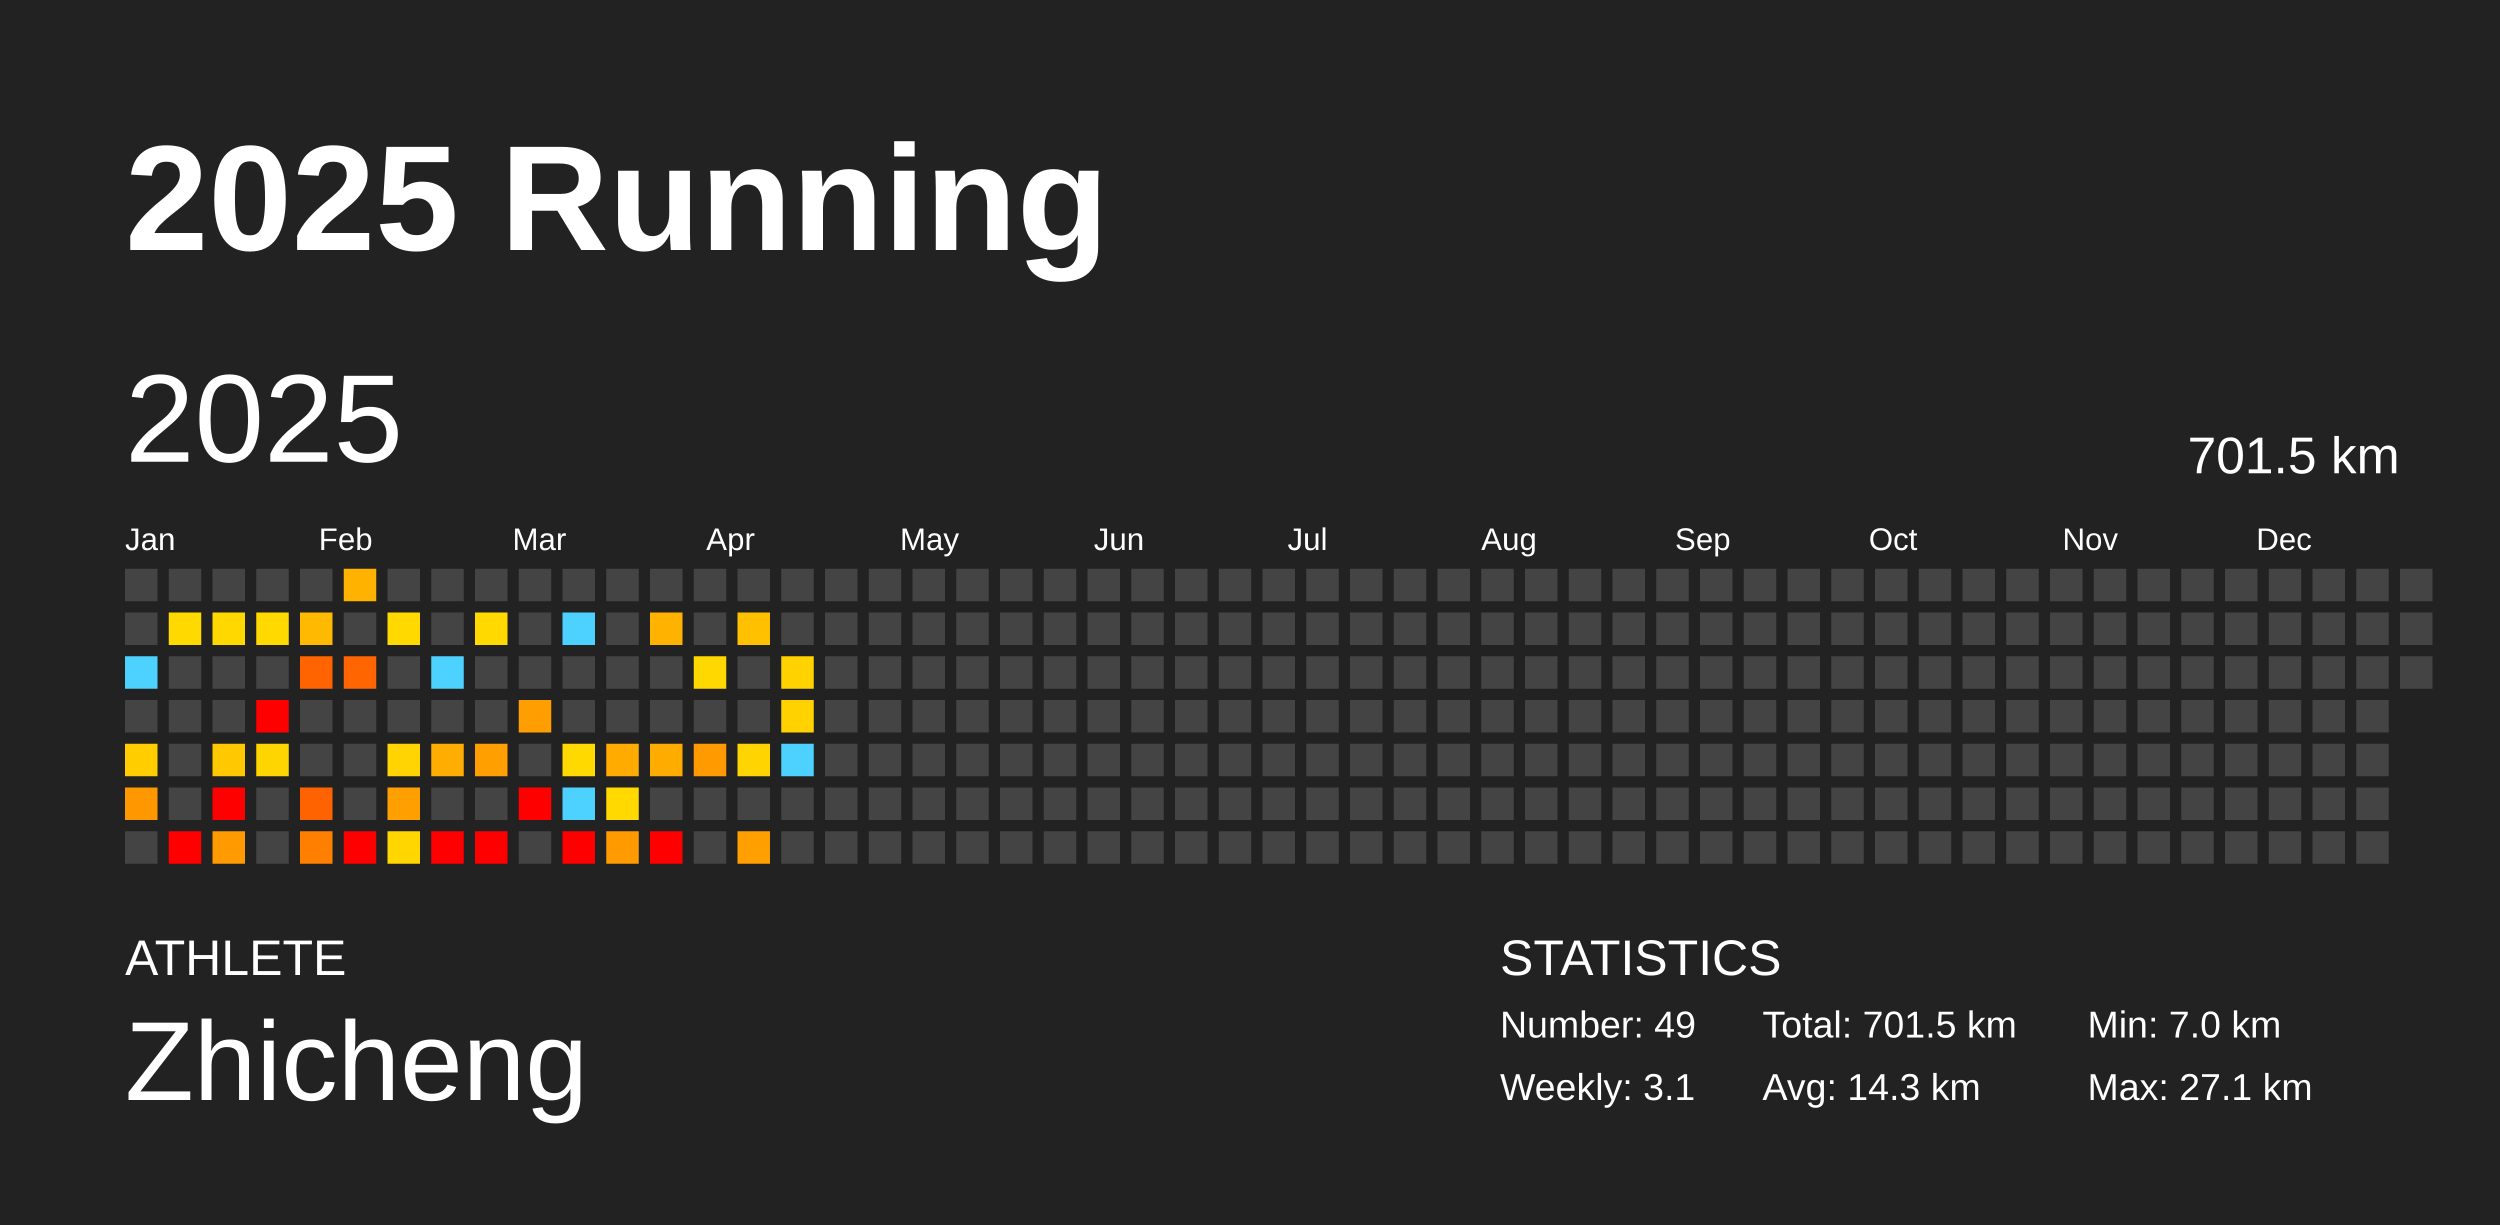
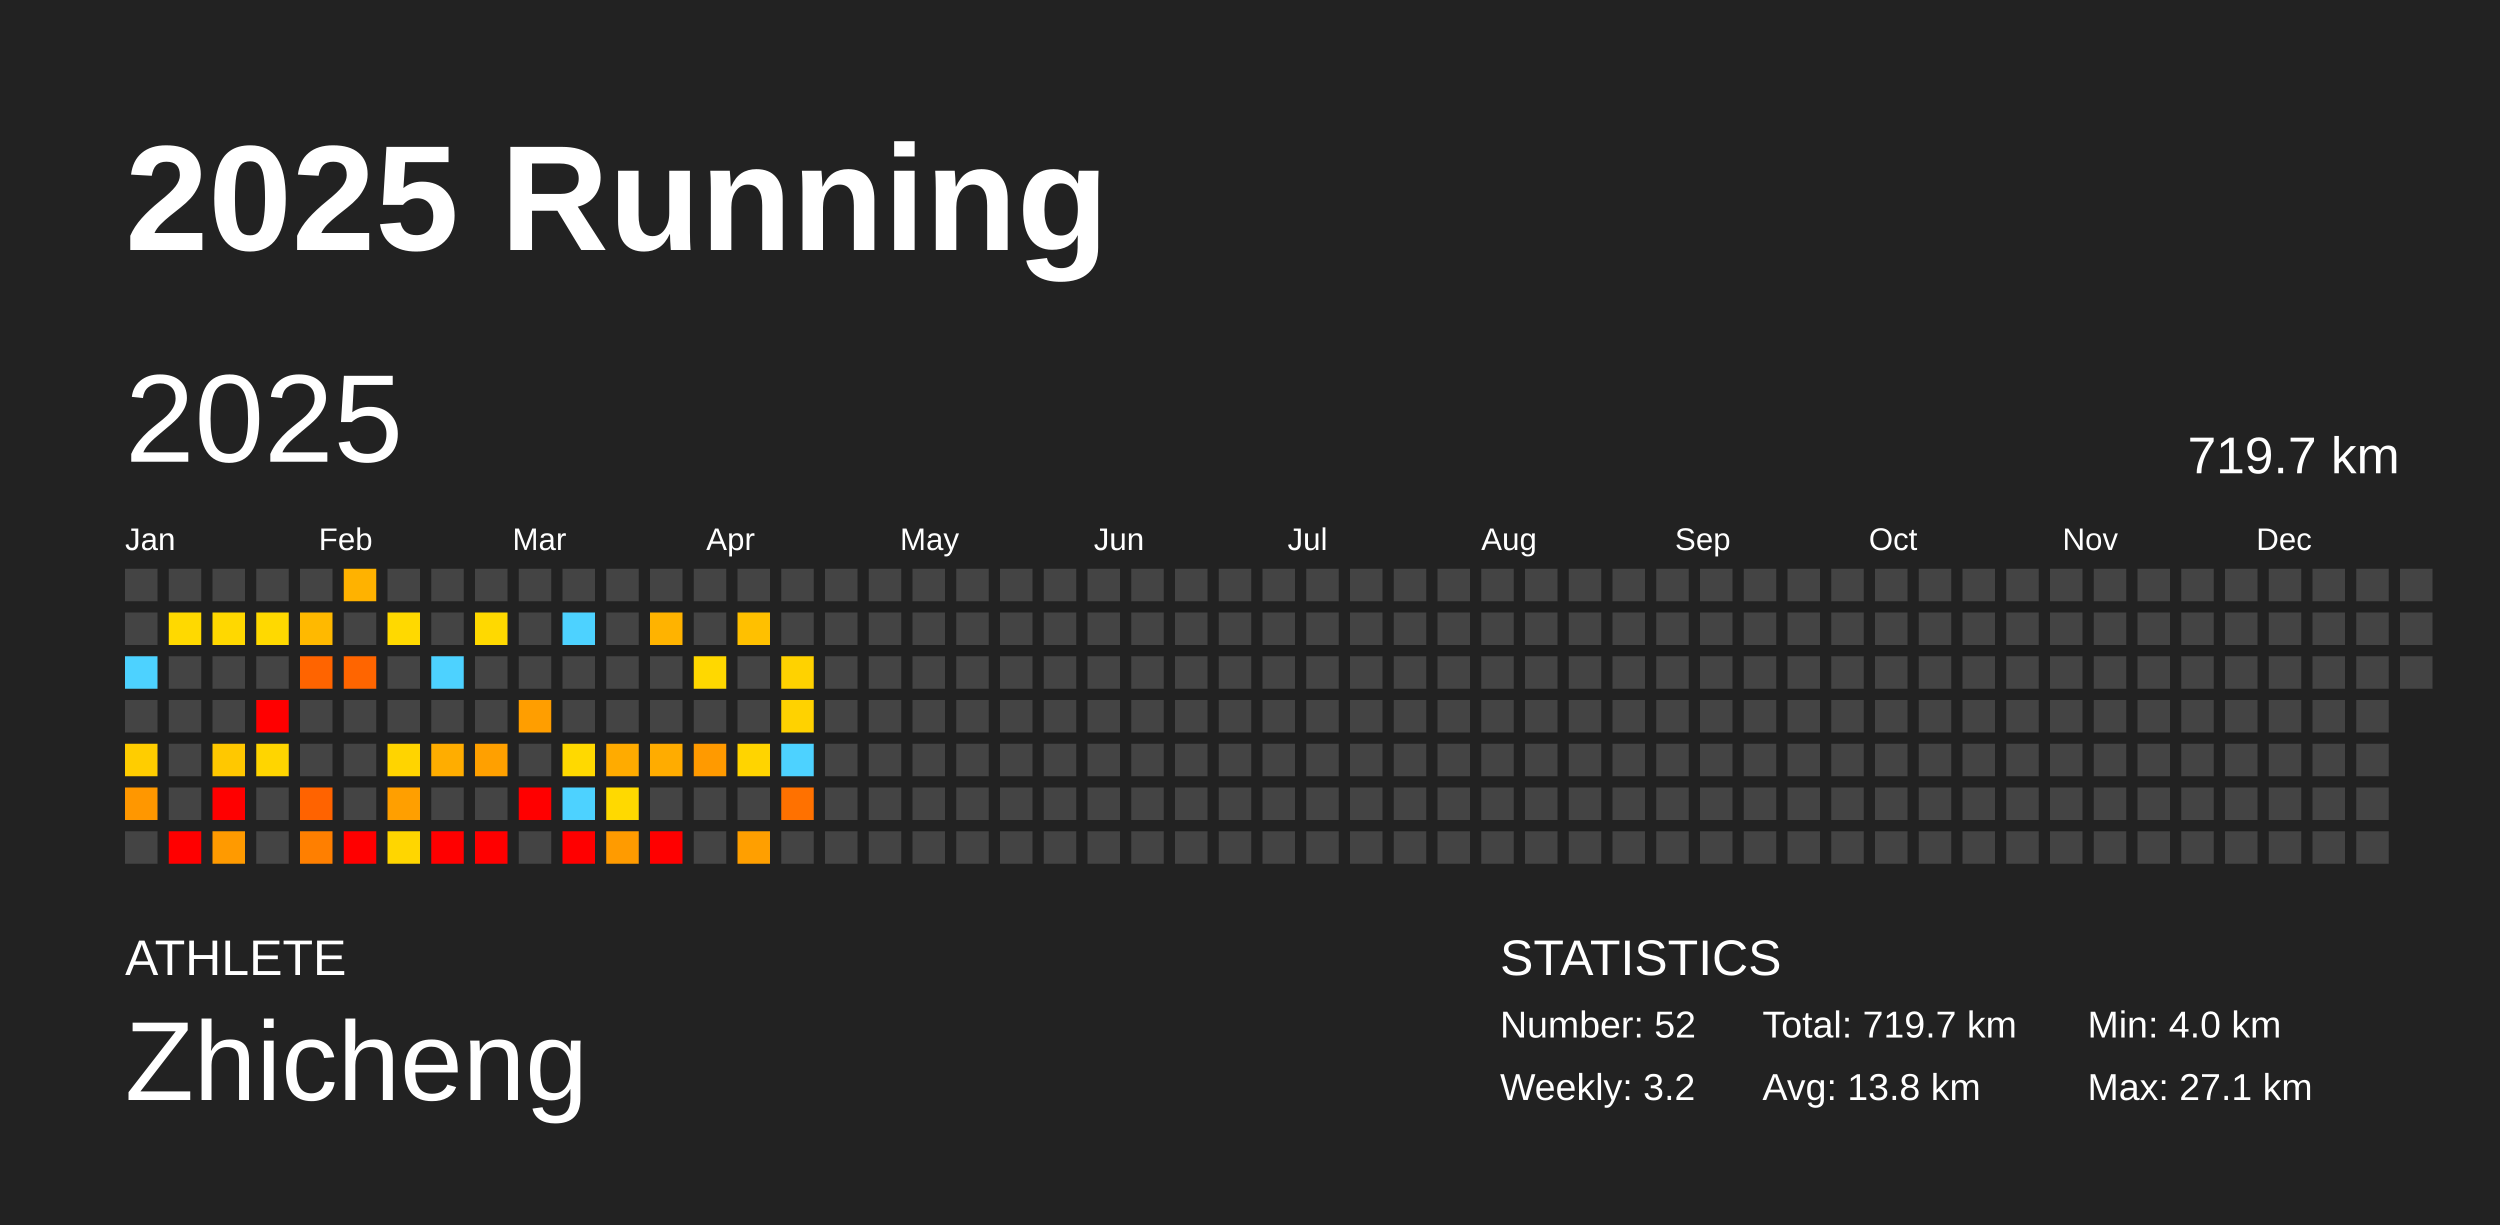
<svg xmlns="http://www.w3.org/2000/svg" baseProfile="full" height="98mm" version="1.1" viewBox="0,0,200,98" width="200mm">
  <defs />
  <rect fill="#222222" height="98" width="200" x="0" y="0" />
  <text fill="#FFFFFF" style="font-size:12px; font-family:Arial; font-weight:bold;" x="10" y="20">2025 Running</text>
  <text fill="#FFFFFF" style="font-size:4px; font-family:Arial" x="10" y="78">ATHLETE</text>
  <text fill="#FFFFFF" style="font-size:9px; font-family:Arial" x="10" y="88">Zhicheng</text>
  <text fill="#FFFFFF" style="font-size:4px; font-family:Arial" x="120" y="78">STATISTICS</text>
-   <text fill="#FFFFFF" style="font-size:3px; font-family:Arial" x="120" y="83">Number: 49</text>
-   <text fill="#FFFFFF" style="font-size:3px; font-family:Arial" x="120" y="88">Weekly: 3.1</text>
-   <text fill="#FFFFFF" style="font-size:3px; font-family:Arial" x="141" y="83">Total: 701.5 km</text>
-   <text fill="#FFFFFF" style="font-size:3px; font-family:Arial" x="141" y="88">Avg: 14.3 km</text>
-   <text fill="#FFFFFF" style="font-size:3px; font-family:Arial" x="167" y="83">Min: 7.0 km</text>
+   <text fill="#FFFFFF" style="font-size:3px; font-family:Arial" x="120" y="83">Number: 52</text>
+   <text fill="#FFFFFF" style="font-size:3px; font-family:Arial" x="120" y="88">Weekly: 3.2</text>
+   <text fill="#FFFFFF" style="font-size:3px; font-family:Arial" x="141" y="83">Total: 719.7 km</text>
+   <text fill="#FFFFFF" style="font-size:3px; font-family:Arial" x="141" y="88">Avg: 13.8 km</text>
+   <text fill="#FFFFFF" style="font-size:3px; font-family:Arial" x="167" y="83">Min: 4.0 km</text>
  <text fill="#FFFFFF" style="font-size:3px; font-family:Arial" x="167" y="88">Max: 27.1 km</text>
  <text dominant-baseline="hanging" fill="#FFFFFF" style="font-size:10.0px; font-family:Arial;" x="10" y="30">2025</text>
-   <text dominant-baseline="hanging" fill="#FFFFFF" style="font-size:4.125px; font-family:Arial;" x="175" y="35">701.5 km</text>
+   <text dominant-baseline="hanging" fill="#FFFFFF" style="font-size:4.125px; font-family:Arial;" x="175" y="35">719.7 km</text>
  <text fill="#FFFFFF" style="font-size:2.5px; font-family:Arial" x="10.0" y="44">Jan</text>
  <text fill="#FFFFFF" style="font-size:2.5px; font-family:Arial" x="25.5" y="44">Feb</text>
  <text fill="#FFFFFF" style="font-size:2.5px; font-family:Arial" x="41.0" y="44">Mar</text>
  <text fill="#FFFFFF" style="font-size:2.5px; font-family:Arial" x="56.5" y="44">Apr</text>
  <text fill="#FFFFFF" style="font-size:2.5px; font-family:Arial" x="72.0" y="44">May</text>
  <text fill="#FFFFFF" style="font-size:2.5px; font-family:Arial" x="87.5" y="44">Jun</text>
  <text fill="#FFFFFF" style="font-size:2.5px; font-family:Arial" x="103.0" y="44">Jul</text>
  <text fill="#FFFFFF" style="font-size:2.5px; font-family:Arial" x="118.5" y="44">Aug</text>
  <text fill="#FFFFFF" style="font-size:2.5px; font-family:Arial" x="134.0" y="44">Sep</text>
  <text fill="#FFFFFF" style="font-size:2.5px; font-family:Arial" x="149.5" y="44">Oct</text>
  <text fill="#FFFFFF" style="font-size:2.5px; font-family:Arial" x="165.0" y="44">Nov</text>
  <text fill="#FFFFFF" style="font-size:2.5px; font-family:Arial" x="180.5" y="44">Dec</text>
  <rect fill="#444444" height="2.6" width="2.6" x="10.0" y="45.5" />
  <rect fill="#444444" height="2.6" width="2.6" x="10.0" y="49.0" />
  <rect fill="#4dd2ff" height="2.6" width="2.6" x="10.0" y="52.5" />
  <rect fill="#444444" height="2.6" width="2.6" x="10.0" y="56.0" />
  <rect fill="#ffcd00" height="2.6" width="2.6" x="10.0" y="59.5" />
  <rect fill="#ff9700" height="2.6" width="2.6" x="10.0" y="63.0" />
  <rect fill="#444444" height="2.6" width="2.6" x="10.0" y="66.5" />
  <rect fill="#444444" height="2.6" width="2.6" x="13.5" y="45.5" />
  <rect fill="#ffd900" height="2.6" width="2.6" x="13.5" y="49.0" />
  <rect fill="#444444" height="2.6" width="2.6" x="13.5" y="52.5" />
  <rect fill="#444444" height="2.6" width="2.6" x="13.5" y="56.0" />
  <rect fill="#444444" height="2.6" width="2.6" x="13.5" y="59.5" />
  <rect fill="#444444" height="2.6" width="2.6" x="13.5" y="63.0" />
  <rect fill="red" height="2.6" width="2.6" x="13.5" y="66.5" />
  <rect fill="#444444" height="2.6" width="2.6" x="17.0" y="45.5" />
  <rect fill="#ffd800" height="2.6" width="2.6" x="17.0" y="49.0" />
  <rect fill="#444444" height="2.6" width="2.6" x="17.0" y="52.5" />
  <rect fill="#444444" height="2.6" width="2.6" x="17.0" y="56.0" />
  <rect fill="#ffc800" height="2.6" width="2.6" x="17.0" y="59.5" />
  <rect fill="red" height="2.6" width="2.6" x="17.0" y="63.0" />
  <rect fill="#ff9a00" height="2.6" width="2.6" x="17.0" y="66.5" />
  <rect fill="#444444" height="2.6" width="2.6" x="20.5" y="45.5" />
  <rect fill="#ffd900" height="2.6" width="2.6" x="20.5" y="49.0" />
  <rect fill="#444444" height="2.6" width="2.6" x="20.5" y="52.5" />
  <rect fill="red" height="2.6" width="2.6" x="20.5" y="56.0" />
  <rect fill="#ffd500" height="2.6" width="2.6" x="20.5" y="59.5" />
  <rect fill="#444444" height="2.6" width="2.6" x="20.5" y="63.0" />
  <rect fill="#444444" height="2.6" width="2.6" x="20.5" y="66.5" />
  <rect fill="#444444" height="2.6" width="2.6" x="24.0" y="45.5" />
  <rect fill="#ffb900" height="2.6" width="2.6" x="24.0" y="49.0" />
  <rect fill="#ff6400" height="2.6" width="2.6" x="24.0" y="52.5" />
  <rect fill="#444444" height="2.6" width="2.6" x="24.0" y="56.0" />
  <rect fill="#444444" height="2.6" width="2.6" x="24.0" y="59.5" />
  <rect fill="#ff6300" height="2.6" width="2.6" x="24.0" y="63.0" />
  <rect fill="#ff7f00" height="2.6" width="2.6" x="24.0" y="66.5" />
  <rect fill="#ffb200" height="2.6" width="2.6" x="27.5" y="45.5" />
  <rect fill="#444444" height="2.6" width="2.6" x="27.5" y="49.0" />
  <rect fill="#ff6500" height="2.6" width="2.6" x="27.5" y="52.5" />
  <rect fill="#444444" height="2.6" width="2.6" x="27.5" y="56.0" />
  <rect fill="#444444" height="2.6" width="2.6" x="27.5" y="59.5" />
  <rect fill="#444444" height="2.6" width="2.6" x="27.5" y="63.0" />
  <rect fill="red" height="2.6" width="2.6" x="27.5" y="66.5" />
  <rect fill="#444444" height="2.6" width="2.6" x="31.0" y="45.5" />
  <rect fill="#ffd900" height="2.6" width="2.6" x="31.0" y="49.0" />
  <rect fill="#444444" height="2.6" width="2.6" x="31.0" y="52.5" />
  <rect fill="#444444" height="2.6" width="2.6" x="31.0" y="56.0" />
  <rect fill="#ffd400" height="2.6" width="2.6" x="31.0" y="59.5" />
  <rect fill="#ff9f00" height="2.6" width="2.6" x="31.0" y="63.0" />
  <rect fill="#ffd600" height="2.6" width="2.6" x="31.0" y="66.5" />
  <rect fill="#444444" height="2.6" width="2.6" x="34.5" y="45.5" />
  <rect fill="#444444" height="2.6" width="2.6" x="34.5" y="49.0" />
  <rect fill="#4dd2ff" height="2.6" width="2.6" x="34.5" y="52.5" />
  <rect fill="#444444" height="2.6" width="2.6" x="34.5" y="56.0" />
  <rect fill="#ffad00" height="2.6" width="2.6" x="34.5" y="59.5" />
  <rect fill="#444444" height="2.6" width="2.6" x="34.5" y="63.0" />
  <rect fill="red" height="2.6" width="2.6" x="34.5" y="66.5" />
  <rect fill="#444444" height="2.6" width="2.6" x="38.0" y="45.5" />
  <rect fill="#ffd900" height="2.6" width="2.6" x="38.0" y="49.0" />
  <rect fill="#444444" height="2.6" width="2.6" x="38.0" y="52.5" />
  <rect fill="#444444" height="2.6" width="2.6" x="38.0" y="56.0" />
  <rect fill="#ffa000" height="2.6" width="2.6" x="38.0" y="59.5" />
  <rect fill="#444444" height="2.6" width="2.6" x="38.0" y="63.0" />
  <rect fill="red" height="2.6" width="2.6" x="38.0" y="66.5" />
  <rect fill="#444444" height="2.6" width="2.6" x="41.5" y="45.5" />
  <rect fill="#444444" height="2.6" width="2.6" x="41.5" y="49.0" />
  <rect fill="#444444" height="2.6" width="2.6" x="41.5" y="52.5" />
  <rect fill="#ff9e00" height="2.6" width="2.6" x="41.5" y="56.0" />
  <rect fill="#444444" height="2.6" width="2.6" x="41.5" y="59.5" />
  <rect fill="red" height="2.6" width="2.6" x="41.5" y="63.0" />
  <rect fill="#444444" height="2.6" width="2.6" x="41.5" y="66.5" />
  <rect fill="#444444" height="2.6" width="2.6" x="45.0" y="45.5" />
  <rect fill="#4dd2ff" height="2.6" width="2.6" x="45.0" y="49.0" />
  <rect fill="#444444" height="2.6" width="2.6" x="45.0" y="52.5" />
  <rect fill="#444444" height="2.6" width="2.6" x="45.0" y="56.0" />
  <rect fill="#ffd900" height="2.6" width="2.6" x="45.0" y="59.5" />
  <rect fill="#4dd2ff" height="2.6" width="2.6" x="45.0" y="63.0" />
  <rect fill="red" height="2.6" width="2.6" x="45.0" y="66.5" />
  <rect fill="#444444" height="2.6" width="2.6" x="48.5" y="45.5" />
  <rect fill="#444444" height="2.6" width="2.6" x="48.5" y="49.0" />
  <rect fill="#444444" height="2.6" width="2.6" x="48.5" y="52.5" />
  <rect fill="#444444" height="2.6" width="2.6" x="48.5" y="56.0" />
  <rect fill="#ffab00" height="2.6" width="2.6" x="48.5" y="59.5" />
  <rect fill="#ffd900" height="2.6" width="2.6" x="48.5" y="63.0" />
  <rect fill="#ff9b00" height="2.6" width="2.6" x="48.5" y="66.5" />
  <rect fill="#444444" height="2.6" width="2.6" x="52.0" y="45.5" />
  <rect fill="#ffb300" height="2.6" width="2.6" x="52.0" y="49.0" />
  <rect fill="#444444" height="2.6" width="2.6" x="52.0" y="52.5" />
  <rect fill="#444444" height="2.6" width="2.6" x="52.0" y="56.0" />
  <rect fill="#ffac00" height="2.6" width="2.6" x="52.0" y="59.5" />
  <rect fill="#444444" height="2.6" width="2.6" x="52.0" y="63.0" />
  <rect fill="red" height="2.6" width="2.6" x="52.0" y="66.5" />
  <rect fill="#444444" height="2.6" width="2.6" x="55.5" y="45.5" />
  <rect fill="#444444" height="2.6" width="2.6" x="55.5" y="49.0" />
  <rect fill="#ffd800" height="2.6" width="2.6" x="55.5" y="52.5" />
  <rect fill="#444444" height="2.6" width="2.6" x="55.5" y="56.0" />
  <rect fill="#ff9a00" height="2.6" width="2.6" x="55.5" y="59.5" />
  <rect fill="#444444" height="2.6" width="2.6" x="55.5" y="63.0" />
  <rect fill="#444444" height="2.6" width="2.6" x="55.5" y="66.5" />
  <rect fill="#444444" height="2.6" width="2.6" x="59.0" y="45.5" />
  <rect fill="#ffc000" height="2.6" width="2.6" x="59.0" y="49.0" />
  <rect fill="#444444" height="2.6" width="2.6" x="59.0" y="52.5" />
  <rect fill="#444444" height="2.6" width="2.6" x="59.0" y="56.0" />
  <rect fill="#ffd400" height="2.6" width="2.6" x="59.0" y="59.5" />
  <rect fill="#444444" height="2.6" width="2.6" x="59.0" y="63.0" />
  <rect fill="#ff9f00" height="2.6" width="2.6" x="59.0" y="66.5" />
  <rect fill="#444444" height="2.6" width="2.6" x="62.5" y="45.5" />
  <rect fill="#444444" height="2.6" width="2.6" x="62.5" y="49.0" />
  <rect fill="#ffd200" height="2.6" width="2.6" x="62.5" y="52.5" />
  <rect fill="#ffd200" height="2.6" width="2.6" x="62.5" y="56.0" />
  <rect fill="#4dd2ff" height="2.6" width="2.6" x="62.5" y="59.5" />
-   <rect fill="#444444" height="2.6" width="2.6" x="62.5" y="63.0" />
+   <rect fill="#ff7100" height="2.6" width="2.6" x="62.5" y="63.0" />
  <rect fill="#444444" height="2.6" width="2.6" x="62.5" y="66.5" />
  <rect fill="#444444" height="2.6" width="2.6" x="66.0" y="45.5" />
  <rect fill="#444444" height="2.6" width="2.6" x="66.0" y="49.0" />
  <rect fill="#444444" height="2.6" width="2.6" x="66.0" y="52.5" />
  <rect fill="#444444" height="2.6" width="2.6" x="66.0" y="56.0" />
  <rect fill="#444444" height="2.6" width="2.6" x="66.0" y="59.5" />
  <rect fill="#444444" height="2.6" width="2.6" x="66.0" y="63.0" />
  <rect fill="#444444" height="2.6" width="2.6" x="66.0" y="66.5" />
  <rect fill="#444444" height="2.6" width="2.6" x="69.5" y="45.5" />
  <rect fill="#444444" height="2.6" width="2.6" x="69.5" y="49.0" />
  <rect fill="#444444" height="2.6" width="2.6" x="69.5" y="52.5" />
  <rect fill="#444444" height="2.6" width="2.6" x="69.5" y="56.0" />
  <rect fill="#444444" height="2.6" width="2.6" x="69.5" y="59.5" />
  <rect fill="#444444" height="2.6" width="2.6" x="69.5" y="63.0" />
  <rect fill="#444444" height="2.6" width="2.6" x="69.5" y="66.5" />
  <rect fill="#444444" height="2.6" width="2.6" x="73.0" y="45.5" />
  <rect fill="#444444" height="2.6" width="2.6" x="73.0" y="49.0" />
  <rect fill="#444444" height="2.6" width="2.6" x="73.0" y="52.5" />
  <rect fill="#444444" height="2.6" width="2.6" x="73.0" y="56.0" />
  <rect fill="#444444" height="2.6" width="2.6" x="73.0" y="59.5" />
  <rect fill="#444444" height="2.6" width="2.6" x="73.0" y="63.0" />
  <rect fill="#444444" height="2.6" width="2.6" x="73.0" y="66.5" />
  <rect fill="#444444" height="2.6" width="2.6" x="76.5" y="45.5" />
  <rect fill="#444444" height="2.6" width="2.6" x="76.5" y="49.0" />
  <rect fill="#444444" height="2.6" width="2.6" x="76.5" y="52.5" />
  <rect fill="#444444" height="2.6" width="2.6" x="76.5" y="56.0" />
  <rect fill="#444444" height="2.6" width="2.6" x="76.5" y="59.5" />
  <rect fill="#444444" height="2.6" width="2.6" x="76.5" y="63.0" />
  <rect fill="#444444" height="2.6" width="2.6" x="76.5" y="66.5" />
  <rect fill="#444444" height="2.6" width="2.6" x="80.0" y="45.5" />
  <rect fill="#444444" height="2.6" width="2.6" x="80.0" y="49.0" />
  <rect fill="#444444" height="2.6" width="2.6" x="80.0" y="52.5" />
  <rect fill="#444444" height="2.6" width="2.6" x="80.0" y="56.0" />
  <rect fill="#444444" height="2.6" width="2.6" x="80.0" y="59.5" />
  <rect fill="#444444" height="2.6" width="2.6" x="80.0" y="63.0" />
  <rect fill="#444444" height="2.6" width="2.6" x="80.0" y="66.5" />
  <rect fill="#444444" height="2.6" width="2.6" x="83.5" y="45.5" />
  <rect fill="#444444" height="2.6" width="2.6" x="83.5" y="49.0" />
  <rect fill="#444444" height="2.6" width="2.6" x="83.5" y="52.5" />
  <rect fill="#444444" height="2.6" width="2.6" x="83.5" y="56.0" />
  <rect fill="#444444" height="2.6" width="2.6" x="83.5" y="59.5" />
  <rect fill="#444444" height="2.6" width="2.6" x="83.5" y="63.0" />
  <rect fill="#444444" height="2.6" width="2.6" x="83.5" y="66.5" />
  <rect fill="#444444" height="2.6" width="2.6" x="87.0" y="45.5" />
  <rect fill="#444444" height="2.6" width="2.6" x="87.0" y="49.0" />
  <rect fill="#444444" height="2.6" width="2.6" x="87.0" y="52.5" />
  <rect fill="#444444" height="2.6" width="2.6" x="87.0" y="56.0" />
  <rect fill="#444444" height="2.6" width="2.6" x="87.0" y="59.5" />
  <rect fill="#444444" height="2.6" width="2.6" x="87.0" y="63.0" />
  <rect fill="#444444" height="2.6" width="2.6" x="87.0" y="66.5" />
  <rect fill="#444444" height="2.6" width="2.6" x="90.5" y="45.5" />
  <rect fill="#444444" height="2.6" width="2.6" x="90.5" y="49.0" />
  <rect fill="#444444" height="2.6" width="2.6" x="90.5" y="52.5" />
  <rect fill="#444444" height="2.6" width="2.6" x="90.5" y="56.0" />
  <rect fill="#444444" height="2.6" width="2.6" x="90.5" y="59.5" />
  <rect fill="#444444" height="2.6" width="2.6" x="90.5" y="63.0" />
  <rect fill="#444444" height="2.6" width="2.6" x="90.5" y="66.5" />
  <rect fill="#444444" height="2.6" width="2.6" x="94.0" y="45.5" />
  <rect fill="#444444" height="2.6" width="2.6" x="94.0" y="49.0" />
  <rect fill="#444444" height="2.6" width="2.6" x="94.0" y="52.5" />
  <rect fill="#444444" height="2.6" width="2.6" x="94.0" y="56.0" />
  <rect fill="#444444" height="2.6" width="2.6" x="94.0" y="59.5" />
  <rect fill="#444444" height="2.6" width="2.6" x="94.0" y="63.0" />
  <rect fill="#444444" height="2.6" width="2.6" x="94.0" y="66.5" />
  <rect fill="#444444" height="2.6" width="2.6" x="97.5" y="45.5" />
  <rect fill="#444444" height="2.6" width="2.6" x="97.5" y="49.0" />
  <rect fill="#444444" height="2.6" width="2.6" x="97.5" y="52.5" />
  <rect fill="#444444" height="2.6" width="2.6" x="97.5" y="56.0" />
  <rect fill="#444444" height="2.6" width="2.6" x="97.5" y="59.5" />
  <rect fill="#444444" height="2.6" width="2.6" x="97.5" y="63.0" />
  <rect fill="#444444" height="2.6" width="2.6" x="97.5" y="66.5" />
  <rect fill="#444444" height="2.6" width="2.6" x="101.0" y="45.5" />
  <rect fill="#444444" height="2.6" width="2.6" x="101.0" y="49.0" />
  <rect fill="#444444" height="2.6" width="2.6" x="101.0" y="52.5" />
  <rect fill="#444444" height="2.6" width="2.6" x="101.0" y="56.0" />
  <rect fill="#444444" height="2.6" width="2.6" x="101.0" y="59.5" />
  <rect fill="#444444" height="2.6" width="2.6" x="101.0" y="63.0" />
  <rect fill="#444444" height="2.6" width="2.6" x="101.0" y="66.5" />
  <rect fill="#444444" height="2.6" width="2.6" x="104.5" y="45.5" />
  <rect fill="#444444" height="2.6" width="2.6" x="104.5" y="49.0" />
  <rect fill="#444444" height="2.6" width="2.6" x="104.5" y="52.5" />
  <rect fill="#444444" height="2.6" width="2.6" x="104.5" y="56.0" />
  <rect fill="#444444" height="2.6" width="2.6" x="104.5" y="59.5" />
  <rect fill="#444444" height="2.6" width="2.6" x="104.5" y="63.0" />
  <rect fill="#444444" height="2.6" width="2.6" x="104.5" y="66.5" />
  <rect fill="#444444" height="2.6" width="2.6" x="108.0" y="45.5" />
  <rect fill="#444444" height="2.6" width="2.6" x="108.0" y="49.0" />
  <rect fill="#444444" height="2.6" width="2.6" x="108.0" y="52.5" />
  <rect fill="#444444" height="2.6" width="2.6" x="108.0" y="56.0" />
  <rect fill="#444444" height="2.6" width="2.6" x="108.0" y="59.5" />
  <rect fill="#444444" height="2.6" width="2.6" x="108.0" y="63.0" />
  <rect fill="#444444" height="2.6" width="2.6" x="108.0" y="66.5" />
  <rect fill="#444444" height="2.6" width="2.6" x="111.5" y="45.5" />
  <rect fill="#444444" height="2.6" width="2.6" x="111.5" y="49.0" />
  <rect fill="#444444" height="2.6" width="2.6" x="111.5" y="52.5" />
  <rect fill="#444444" height="2.6" width="2.6" x="111.5" y="56.0" />
  <rect fill="#444444" height="2.6" width="2.6" x="111.5" y="59.5" />
  <rect fill="#444444" height="2.6" width="2.6" x="111.5" y="63.0" />
  <rect fill="#444444" height="2.6" width="2.6" x="111.5" y="66.5" />
  <rect fill="#444444" height="2.6" width="2.6" x="115.0" y="45.5" />
  <rect fill="#444444" height="2.6" width="2.6" x="115.0" y="49.0" />
  <rect fill="#444444" height="2.6" width="2.6" x="115.0" y="52.5" />
  <rect fill="#444444" height="2.6" width="2.6" x="115.0" y="56.0" />
  <rect fill="#444444" height="2.6" width="2.6" x="115.0" y="59.5" />
  <rect fill="#444444" height="2.6" width="2.6" x="115.0" y="63.0" />
  <rect fill="#444444" height="2.6" width="2.6" x="115.0" y="66.5" />
  <rect fill="#444444" height="2.6" width="2.6" x="118.5" y="45.5" />
  <rect fill="#444444" height="2.6" width="2.6" x="118.5" y="49.0" />
  <rect fill="#444444" height="2.6" width="2.6" x="118.5" y="52.5" />
  <rect fill="#444444" height="2.6" width="2.6" x="118.5" y="56.0" />
  <rect fill="#444444" height="2.6" width="2.6" x="118.5" y="59.5" />
  <rect fill="#444444" height="2.6" width="2.6" x="118.5" y="63.0" />
  <rect fill="#444444" height="2.6" width="2.6" x="118.5" y="66.5" />
  <rect fill="#444444" height="2.6" width="2.6" x="122.0" y="45.5" />
  <rect fill="#444444" height="2.6" width="2.6" x="122.0" y="49.0" />
  <rect fill="#444444" height="2.6" width="2.6" x="122.0" y="52.5" />
  <rect fill="#444444" height="2.6" width="2.6" x="122.0" y="56.0" />
  <rect fill="#444444" height="2.6" width="2.6" x="122.0" y="59.5" />
  <rect fill="#444444" height="2.6" width="2.6" x="122.0" y="63.0" />
  <rect fill="#444444" height="2.6" width="2.6" x="122.0" y="66.5" />
  <rect fill="#444444" height="2.6" width="2.6" x="125.5" y="45.5" />
  <rect fill="#444444" height="2.6" width="2.6" x="125.5" y="49.0" />
  <rect fill="#444444" height="2.6" width="2.6" x="125.5" y="52.5" />
  <rect fill="#444444" height="2.6" width="2.6" x="125.5" y="56.0" />
  <rect fill="#444444" height="2.6" width="2.6" x="125.5" y="59.5" />
  <rect fill="#444444" height="2.6" width="2.6" x="125.5" y="63.0" />
  <rect fill="#444444" height="2.6" width="2.6" x="125.5" y="66.5" />
  <rect fill="#444444" height="2.6" width="2.6" x="129.0" y="45.5" />
  <rect fill="#444444" height="2.6" width="2.6" x="129.0" y="49.0" />
  <rect fill="#444444" height="2.6" width="2.6" x="129.0" y="52.5" />
  <rect fill="#444444" height="2.6" width="2.6" x="129.0" y="56.0" />
  <rect fill="#444444" height="2.6" width="2.6" x="129.0" y="59.5" />
  <rect fill="#444444" height="2.6" width="2.6" x="129.0" y="63.0" />
  <rect fill="#444444" height="2.6" width="2.6" x="129.0" y="66.5" />
  <rect fill="#444444" height="2.6" width="2.6" x="132.5" y="45.5" />
  <rect fill="#444444" height="2.6" width="2.6" x="132.5" y="49.0" />
  <rect fill="#444444" height="2.6" width="2.6" x="132.5" y="52.5" />
  <rect fill="#444444" height="2.6" width="2.6" x="132.5" y="56.0" />
  <rect fill="#444444" height="2.6" width="2.6" x="132.5" y="59.5" />
  <rect fill="#444444" height="2.6" width="2.6" x="132.5" y="63.0" />
  <rect fill="#444444" height="2.6" width="2.6" x="132.5" y="66.5" />
  <rect fill="#444444" height="2.6" width="2.6" x="136.0" y="45.5" />
  <rect fill="#444444" height="2.6" width="2.6" x="136.0" y="49.0" />
  <rect fill="#444444" height="2.6" width="2.6" x="136.0" y="52.5" />
  <rect fill="#444444" height="2.6" width="2.6" x="136.0" y="56.0" />
  <rect fill="#444444" height="2.6" width="2.6" x="136.0" y="59.5" />
  <rect fill="#444444" height="2.6" width="2.6" x="136.0" y="63.0" />
  <rect fill="#444444" height="2.6" width="2.6" x="136.0" y="66.5" />
  <rect fill="#444444" height="2.6" width="2.6" x="139.5" y="45.5" />
  <rect fill="#444444" height="2.6" width="2.6" x="139.5" y="49.0" />
  <rect fill="#444444" height="2.6" width="2.6" x="139.5" y="52.5" />
  <rect fill="#444444" height="2.6" width="2.6" x="139.5" y="56.0" />
  <rect fill="#444444" height="2.6" width="2.6" x="139.5" y="59.5" />
  <rect fill="#444444" height="2.6" width="2.6" x="139.5" y="63.0" />
  <rect fill="#444444" height="2.6" width="2.6" x="139.5" y="66.5" />
  <rect fill="#444444" height="2.6" width="2.6" x="143.0" y="45.5" />
  <rect fill="#444444" height="2.6" width="2.6" x="143.0" y="49.0" />
  <rect fill="#444444" height="2.6" width="2.6" x="143.0" y="52.5" />
  <rect fill="#444444" height="2.6" width="2.6" x="143.0" y="56.0" />
  <rect fill="#444444" height="2.6" width="2.6" x="143.0" y="59.5" />
  <rect fill="#444444" height="2.6" width="2.6" x="143.0" y="63.0" />
  <rect fill="#444444" height="2.6" width="2.6" x="143.0" y="66.5" />
  <rect fill="#444444" height="2.6" width="2.6" x="146.5" y="45.5" />
  <rect fill="#444444" height="2.6" width="2.6" x="146.5" y="49.0" />
  <rect fill="#444444" height="2.6" width="2.6" x="146.5" y="52.5" />
  <rect fill="#444444" height="2.6" width="2.6" x="146.5" y="56.0" />
  <rect fill="#444444" height="2.6" width="2.6" x="146.5" y="59.5" />
  <rect fill="#444444" height="2.6" width="2.6" x="146.5" y="63.0" />
  <rect fill="#444444" height="2.6" width="2.6" x="146.5" y="66.5" />
  <rect fill="#444444" height="2.6" width="2.6" x="150.0" y="45.5" />
  <rect fill="#444444" height="2.6" width="2.6" x="150.0" y="49.0" />
  <rect fill="#444444" height="2.6" width="2.6" x="150.0" y="52.5" />
  <rect fill="#444444" height="2.6" width="2.6" x="150.0" y="56.0" />
  <rect fill="#444444" height="2.6" width="2.6" x="150.0" y="59.5" />
  <rect fill="#444444" height="2.6" width="2.6" x="150.0" y="63.0" />
  <rect fill="#444444" height="2.6" width="2.6" x="150.0" y="66.5" />
  <rect fill="#444444" height="2.6" width="2.6" x="153.5" y="45.5" />
  <rect fill="#444444" height="2.6" width="2.6" x="153.5" y="49.0" />
  <rect fill="#444444" height="2.6" width="2.6" x="153.5" y="52.5" />
  <rect fill="#444444" height="2.6" width="2.6" x="153.5" y="56.0" />
  <rect fill="#444444" height="2.6" width="2.6" x="153.5" y="59.5" />
  <rect fill="#444444" height="2.6" width="2.6" x="153.5" y="63.0" />
  <rect fill="#444444" height="2.6" width="2.6" x="153.5" y="66.5" />
  <rect fill="#444444" height="2.6" width="2.6" x="157.0" y="45.5" />
  <rect fill="#444444" height="2.6" width="2.6" x="157.0" y="49.0" />
  <rect fill="#444444" height="2.6" width="2.6" x="157.0" y="52.5" />
  <rect fill="#444444" height="2.6" width="2.6" x="157.0" y="56.0" />
  <rect fill="#444444" height="2.6" width="2.6" x="157.0" y="59.5" />
  <rect fill="#444444" height="2.6" width="2.6" x="157.0" y="63.0" />
  <rect fill="#444444" height="2.6" width="2.6" x="157.0" y="66.5" />
  <rect fill="#444444" height="2.6" width="2.6" x="160.5" y="45.5" />
  <rect fill="#444444" height="2.6" width="2.6" x="160.5" y="49.0" />
  <rect fill="#444444" height="2.6" width="2.6" x="160.5" y="52.5" />
  <rect fill="#444444" height="2.6" width="2.6" x="160.5" y="56.0" />
  <rect fill="#444444" height="2.6" width="2.6" x="160.5" y="59.5" />
  <rect fill="#444444" height="2.6" width="2.6" x="160.5" y="63.0" />
  <rect fill="#444444" height="2.6" width="2.6" x="160.5" y="66.5" />
  <rect fill="#444444" height="2.6" width="2.6" x="164.0" y="45.5" />
  <rect fill="#444444" height="2.6" width="2.6" x="164.0" y="49.0" />
  <rect fill="#444444" height="2.6" width="2.6" x="164.0" y="52.5" />
  <rect fill="#444444" height="2.6" width="2.6" x="164.0" y="56.0" />
  <rect fill="#444444" height="2.6" width="2.6" x="164.0" y="59.5" />
  <rect fill="#444444" height="2.6" width="2.6" x="164.0" y="63.0" />
  <rect fill="#444444" height="2.6" width="2.6" x="164.0" y="66.5" />
  <rect fill="#444444" height="2.6" width="2.6" x="167.5" y="45.5" />
  <rect fill="#444444" height="2.6" width="2.6" x="167.5" y="49.0" />
  <rect fill="#444444" height="2.6" width="2.6" x="167.5" y="52.5" />
  <rect fill="#444444" height="2.6" width="2.6" x="167.5" y="56.0" />
  <rect fill="#444444" height="2.6" width="2.6" x="167.5" y="59.5" />
  <rect fill="#444444" height="2.6" width="2.6" x="167.5" y="63.0" />
  <rect fill="#444444" height="2.6" width="2.6" x="167.5" y="66.5" />
  <rect fill="#444444" height="2.6" width="2.6" x="171.0" y="45.5" />
  <rect fill="#444444" height="2.6" width="2.6" x="171.0" y="49.0" />
  <rect fill="#444444" height="2.6" width="2.6" x="171.0" y="52.5" />
  <rect fill="#444444" height="2.6" width="2.6" x="171.0" y="56.0" />
  <rect fill="#444444" height="2.6" width="2.6" x="171.0" y="59.5" />
  <rect fill="#444444" height="2.6" width="2.6" x="171.0" y="63.0" />
  <rect fill="#444444" height="2.6" width="2.6" x="171.0" y="66.5" />
  <rect fill="#444444" height="2.6" width="2.6" x="174.5" y="45.5" />
  <rect fill="#444444" height="2.6" width="2.6" x="174.5" y="49.0" />
  <rect fill="#444444" height="2.6" width="2.6" x="174.5" y="52.5" />
  <rect fill="#444444" height="2.6" width="2.6" x="174.5" y="56.0" />
  <rect fill="#444444" height="2.6" width="2.6" x="174.5" y="59.5" />
  <rect fill="#444444" height="2.6" width="2.6" x="174.5" y="63.0" />
  <rect fill="#444444" height="2.6" width="2.6" x="174.5" y="66.5" />
  <rect fill="#444444" height="2.6" width="2.6" x="178.0" y="45.5" />
  <rect fill="#444444" height="2.6" width="2.6" x="178.0" y="49.0" />
  <rect fill="#444444" height="2.6" width="2.6" x="178.0" y="52.5" />
  <rect fill="#444444" height="2.6" width="2.6" x="178.0" y="56.0" />
  <rect fill="#444444" height="2.6" width="2.6" x="178.0" y="59.5" />
  <rect fill="#444444" height="2.6" width="2.6" x="178.0" y="63.0" />
  <rect fill="#444444" height="2.6" width="2.6" x="178.0" y="66.5" />
  <rect fill="#444444" height="2.6" width="2.6" x="181.5" y="45.5" />
  <rect fill="#444444" height="2.6" width="2.6" x="181.5" y="49.0" />
  <rect fill="#444444" height="2.6" width="2.6" x="181.5" y="52.5" />
  <rect fill="#444444" height="2.6" width="2.6" x="181.5" y="56.0" />
  <rect fill="#444444" height="2.6" width="2.6" x="181.5" y="59.5" />
  <rect fill="#444444" height="2.6" width="2.6" x="181.5" y="63.0" />
  <rect fill="#444444" height="2.6" width="2.6" x="181.5" y="66.5" />
  <rect fill="#444444" height="2.6" width="2.6" x="185.0" y="45.5" />
  <rect fill="#444444" height="2.6" width="2.6" x="185.0" y="49.0" />
  <rect fill="#444444" height="2.6" width="2.6" x="185.0" y="52.5" />
  <rect fill="#444444" height="2.6" width="2.6" x="185.0" y="56.0" />
  <rect fill="#444444" height="2.6" width="2.6" x="185.0" y="59.5" />
  <rect fill="#444444" height="2.6" width="2.6" x="185.0" y="63.0" />
  <rect fill="#444444" height="2.6" width="2.6" x="185.0" y="66.5" />
  <rect fill="#444444" height="2.6" width="2.6" x="188.5" y="45.5" />
  <rect fill="#444444" height="2.6" width="2.6" x="188.5" y="49.0" />
  <rect fill="#444444" height="2.6" width="2.6" x="188.5" y="52.5" />
  <rect fill="#444444" height="2.6" width="2.6" x="188.5" y="56.0" />
  <rect fill="#444444" height="2.6" width="2.6" x="188.5" y="59.5" />
  <rect fill="#444444" height="2.6" width="2.6" x="188.5" y="63.0" />
  <rect fill="#444444" height="2.6" width="2.6" x="188.5" y="66.5" />
  <rect fill="#444444" height="2.6" width="2.6" x="192.0" y="45.5" />
  <rect fill="#444444" height="2.6" width="2.6" x="192.0" y="49.0" />
  <rect fill="#444444" height="2.6" width="2.6" x="192.0" y="52.5" />
</svg>
